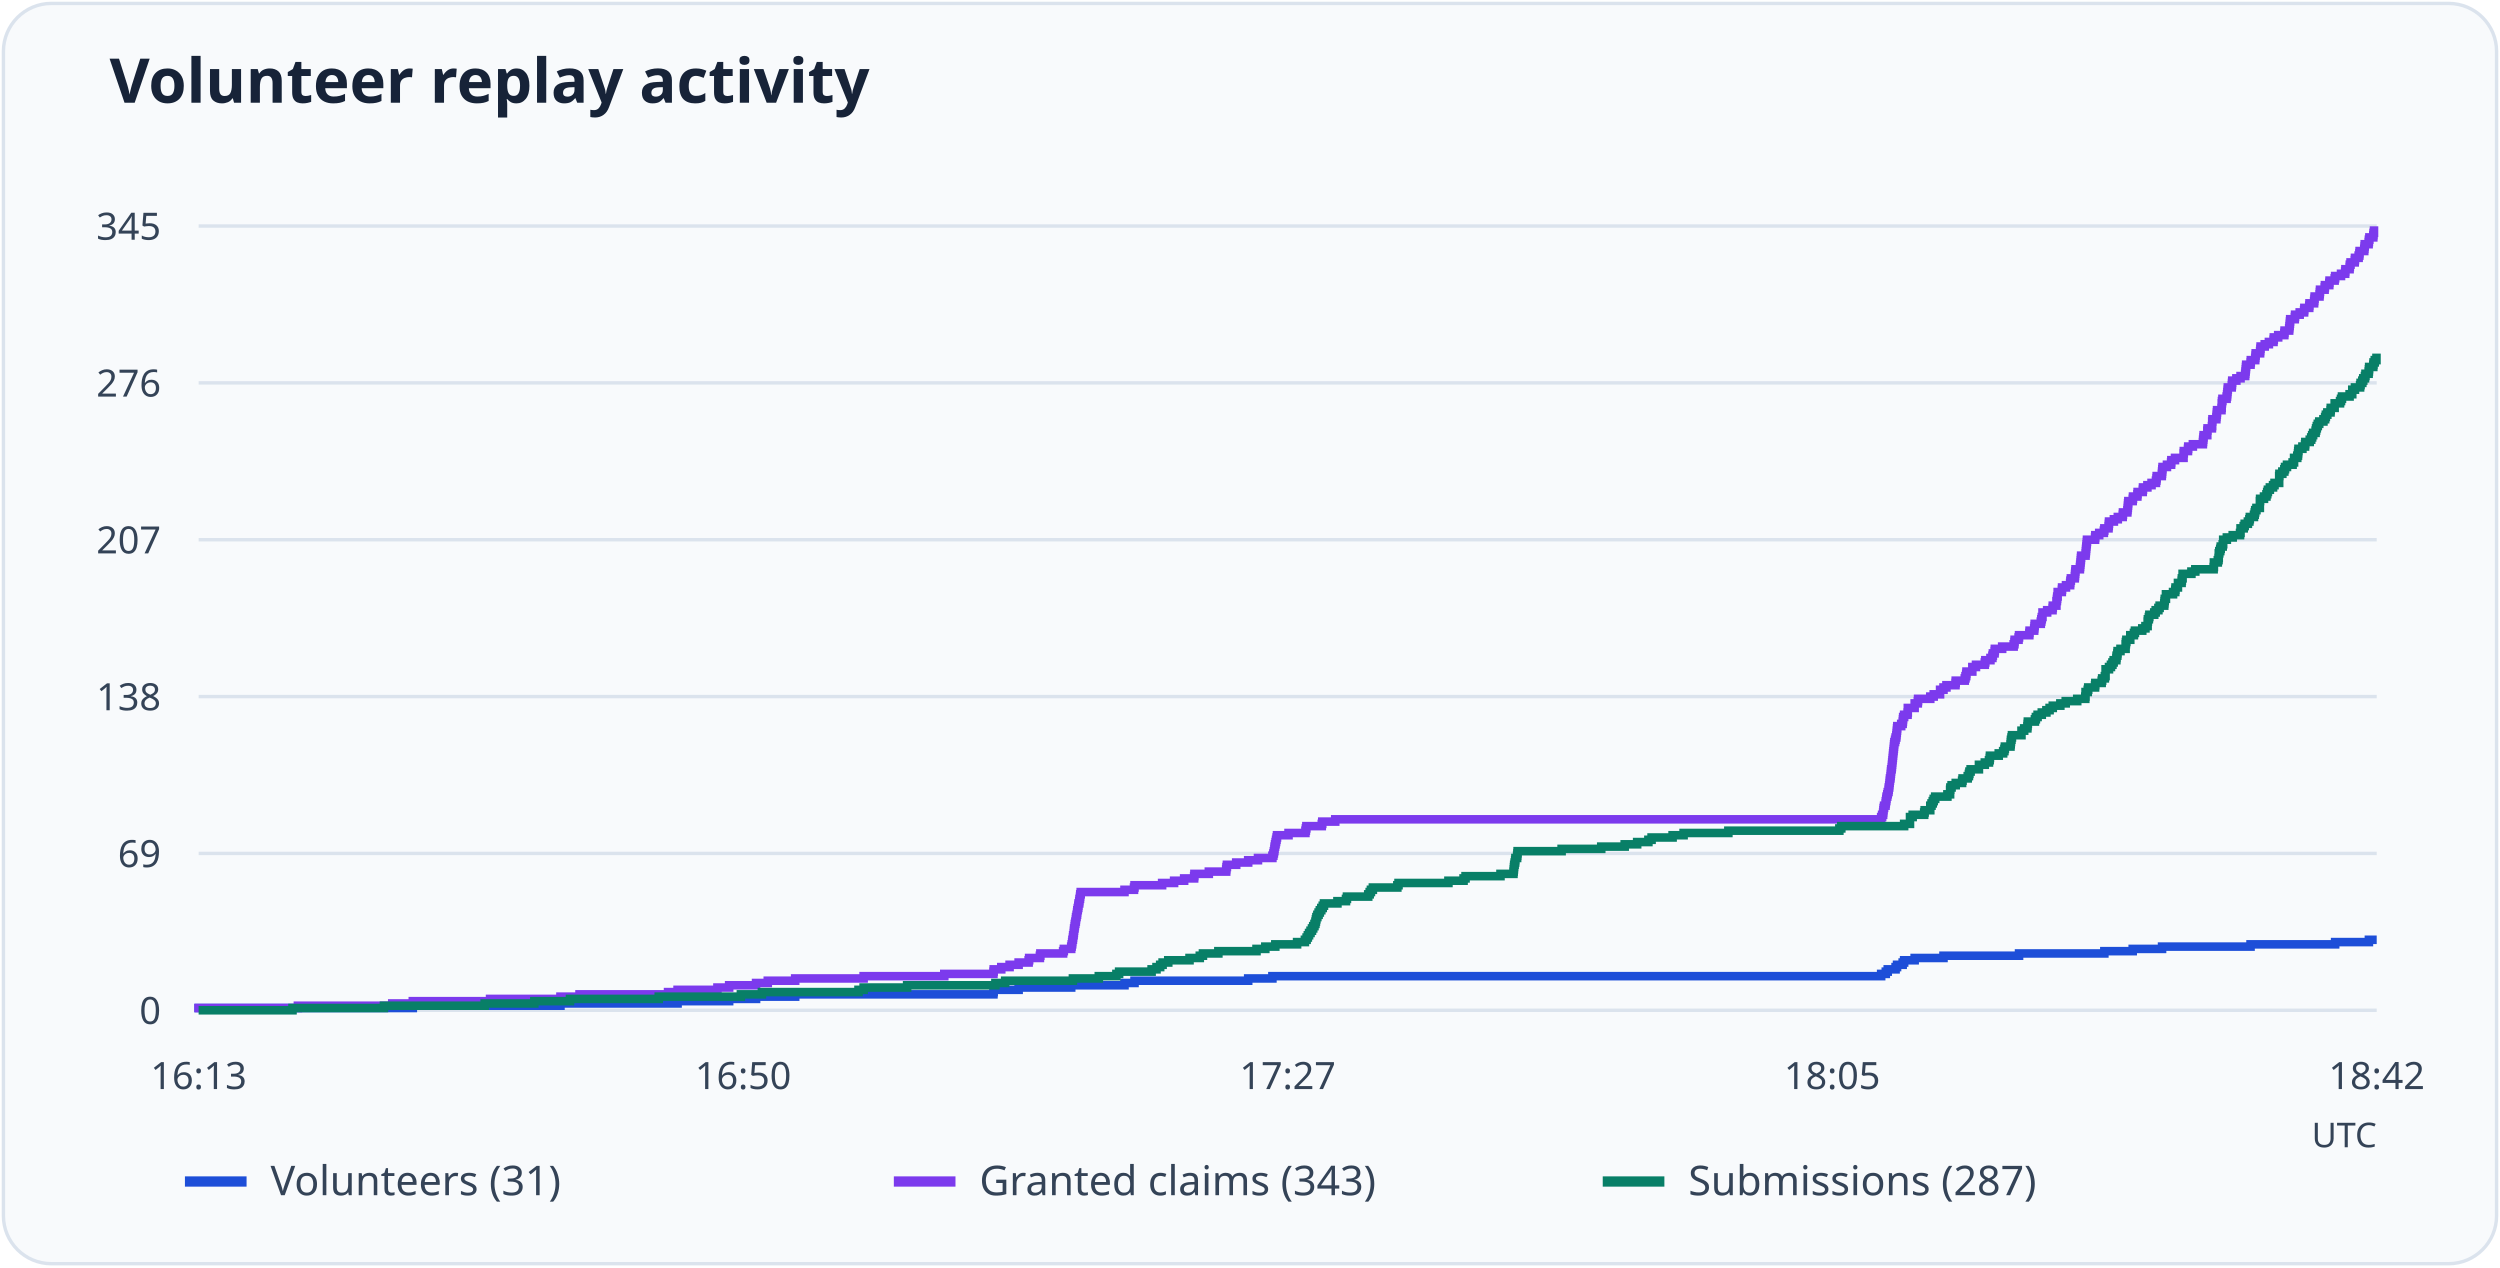
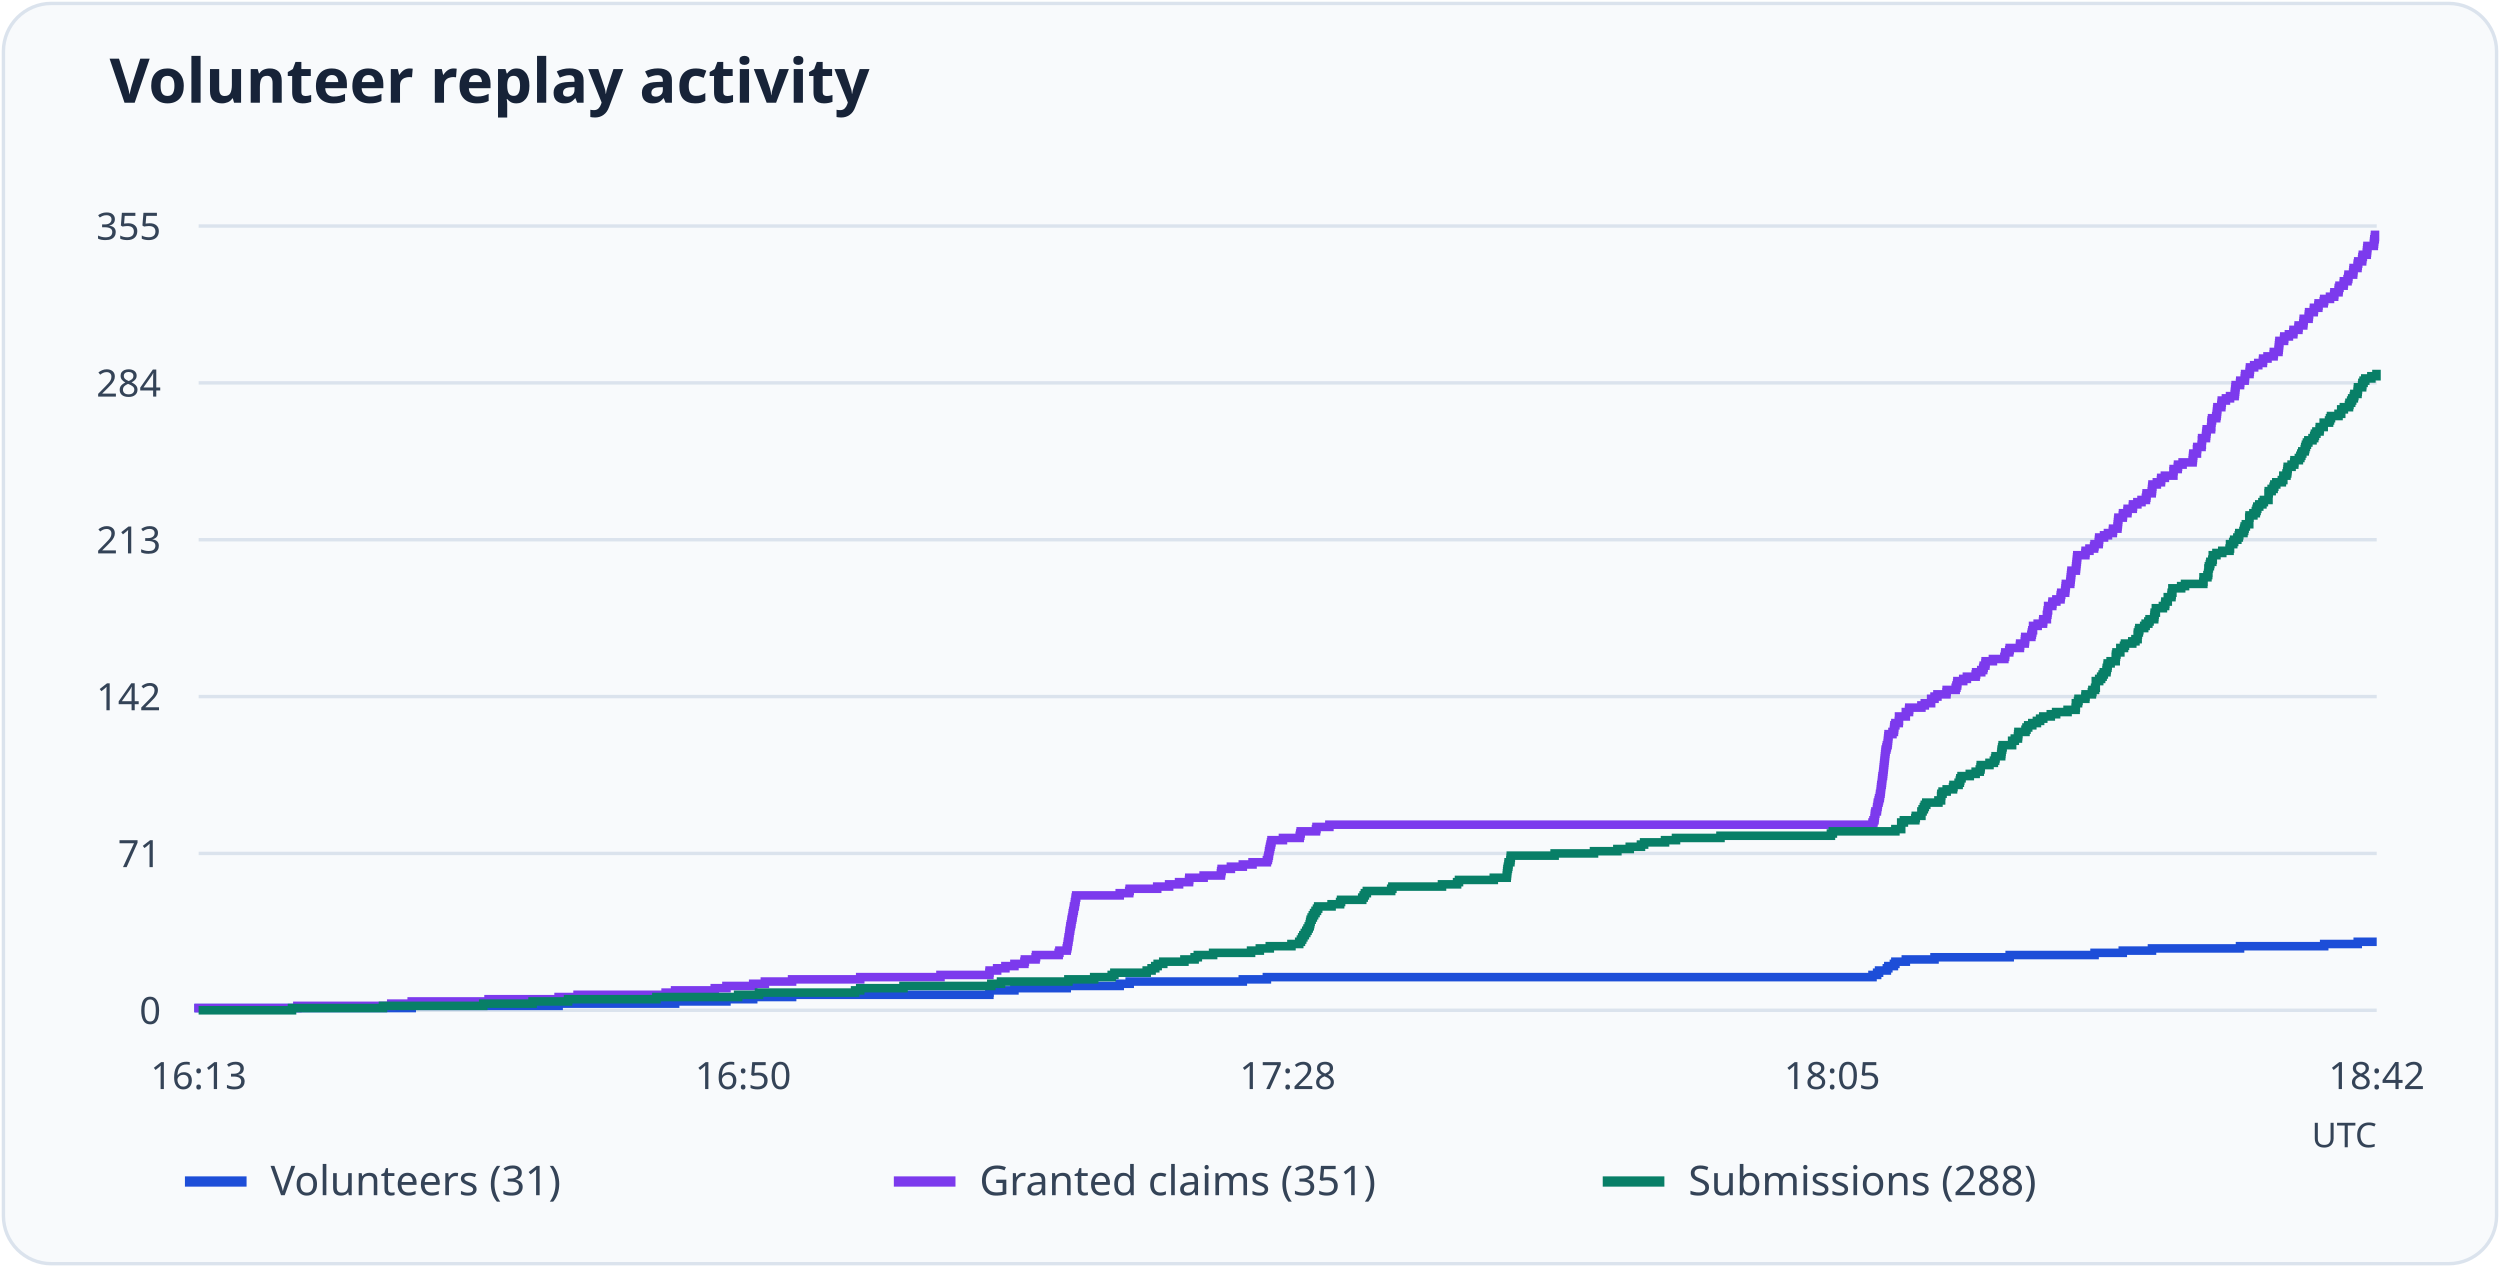
<svg xmlns="http://www.w3.org/2000/svg" viewBox="0 0 730 370" role="img" aria-labelledby="title desc">
  <rect x="1" y="1" width="728" height="368" rx="14" fill="#f8fafc" stroke="#dbe3ed" />
  <text x="32" y="30" font-family="system-ui, sans-serif" font-weight="600" font-size="18" fill="#172338">Volunteer replay activity</text>
  <path d="M58 295.0H694" stroke="#dbe3ed" />
  <text x="47" y="299.0" text-anchor="end" font-size="11" font-family="system-ui, sans-serif" fill="#344357">0</text>
  <path d="M58 249.2H694" stroke="#dbe3ed" />
-   <text x="47" y="253.2" text-anchor="end" font-size="11" font-family="system-ui, sans-serif" fill="#344357">69</text>
+   <text x="47" y="253.2" text-anchor="end" font-size="11" font-family="system-ui, sans-serif" fill="#344357">71</text>
  <path d="M58 203.4H694" stroke="#dbe3ed" />
-   <text x="47" y="207.4" text-anchor="end" font-size="11" font-family="system-ui, sans-serif" fill="#344357">138</text>
+   <text x="47" y="207.4" text-anchor="end" font-size="11" font-family="system-ui, sans-serif" fill="#344357">142</text>
  <path d="M58 157.6H694" stroke="#dbe3ed" />
-   <text x="47" y="161.6" text-anchor="end" font-size="11" font-family="system-ui, sans-serif" fill="#344357">207</text>
+   <text x="47" y="161.6" text-anchor="end" font-size="11" font-family="system-ui, sans-serif" fill="#344357">213</text>
  <path d="M58 111.8H694" stroke="#dbe3ed" />
-   <text x="47" y="115.8" text-anchor="end" font-size="11" font-family="system-ui, sans-serif" fill="#344357">276</text>
+   <text x="47" y="115.8" text-anchor="end" font-size="11" font-family="system-ui, sans-serif" fill="#344357">284</text>
  <path d="M58 66.0H694" stroke="#dbe3ed" />
-   <text x="47" y="70.0" text-anchor="end" font-size="11" font-family="system-ui, sans-serif" fill="#344357">345</text>
+   <text x="47" y="70.0" text-anchor="end" font-size="11" font-family="system-ui, sans-serif" fill="#344357">355</text>
  <text x="58.0" y="318" text-anchor="middle" font-size="11" font-family="system-ui, sans-serif" fill="#344357">16:13</text>
  <text x="217.0" y="318" text-anchor="middle" font-size="11" font-family="system-ui, sans-serif" fill="#344357">16:50</text>
-   <text x="376.0" y="318" text-anchor="middle" font-size="11" font-family="system-ui, sans-serif" fill="#344357">17:27</text>
+   <text x="376.0" y="318" text-anchor="middle" font-size="11" font-family="system-ui, sans-serif" fill="#344357">17:28</text>
  <text x="535.0" y="318" text-anchor="middle" font-size="11" font-family="system-ui, sans-serif" fill="#344357">18:05</text>
  <text x="694.0" y="318" text-anchor="middle" font-size="11" font-family="system-ui, sans-serif" fill="#344357">18:42</text>
-   <path d="M58 295H58.00V294.34H120.54V293.67H163.65V293.01H197.85V292.34H212.91V291.68H220.77V291.02H232.19V290.35H290.08V289.69H290.16V289.03H297.44V288.36H312.79V287.70H328.35V287.03H331.28V286.37H364.47V285.71H371.54V285.04H549.30V284.38H550.65V283.72H551.22V283.05H553.51V282.39H553.94V281.72H555.58V281.06H556.01V280.40H559.08V279.73H567.50V279.07H589.56V278.41H614.47V277.74H622.75V277.08H631.32V276.41H657.16V275.75H681.86V275.09H691.72V274.42H694" fill="none" stroke="#1d4ed8" stroke-width="2.5" />
+   <path d="M58 295H58.00V294.35H120.22V293.71H163.11V293.06H197.13V292.42H212.12V291.77H219.93V291.13H231.29V290.48H288.89V289.84H288.96V289.19H296.21V288.55H311.48V287.90H326.96V287.26H329.87V286.61H362.90V285.97H369.93V285.32H546.77V284.68H548.12V284.03H548.69V283.39H550.96V282.74H551.39V282.10H553.02V281.45H553.45V280.81H556.50V280.16H564.88V279.52H586.83V278.87H611.61V278.23H619.85V277.58H628.38V276.94H654.09V276.29H678.66V275.65H688.46V275.00H694" fill="none" stroke="#1d4ed8" stroke-width="2.5" />
  <path d="M54 345h18" stroke="#1d4ed8" stroke-width="3" />
  <text x="79" y="349" font-size="12" font-family="system-ui, sans-serif" fill="#344357">Volunteers (31)</text>
-   <path d="M58 295H58.00V294.34H86.98V293.67H114.54V293.01H120.54V292.34H143.10V291.68H163.65V291.02H169.22V290.35H195.07V289.69H197.85V289.03H209.49V288.36H212.91V287.70H220.77V287.03H224.19V286.37H232.19V285.71H252.18V285.04H275.73V284.38H290.08V283.72H290.16V283.05H292.37V282.39H294.80V281.72H297.44V281.06H300.36V280.40H300.51V279.73H303.65V279.07H303.79V278.41H310.43V277.74H310.64V277.08H312.79V276.41H312.93V275.75H313.07V275.09H313.14V274.42H313.29V273.76H313.36V273.10H313.50V272.43H313.57V271.77H313.64V271.10H313.78V270.44H313.86V269.78H314.00V269.11H314.14V268.45H314.21V267.79H314.36V267.12H314.50V266.46H314.57V265.79H314.71V265.13H314.86V264.47H314.93V263.80H315.14V263.14H315.21V262.48H315.36V261.81H315.43V261.15H315.57V260.48H328.35V259.82H331.13V259.16H331.28V258.49H339.34V257.83H342.84V257.17H345.77V256.50H348.69V255.84H348.77V255.17H352.98V254.51H358.05V253.85H358.12V253.18H358.26V252.52H360.97V251.86H364.47V251.19H367.33V250.53H371.54V249.86H371.82V249.20H371.97V248.54H372.11V247.87H372.18V247.21H372.32V246.54H372.47V245.88H372.61V245.22H372.75V244.55H372.89V243.89H376.25V243.23H381.18V242.56H381.32V241.90H381.46V241.23H385.96V240.57H386.10V239.91H389.89V239.24H549.30V238.58H549.58V237.92H549.87V237.25H549.94V236.59H550.01V235.92H550.15V235.26H550.58V234.60H550.65V233.93H550.79V233.27H550.87V232.61H551.08V231.94H551.22V231.28H551.44V230.61H551.51V229.95H551.65V229.29H551.72V228.62H551.79V227.96H551.87V227.30H552.01V226.63H552.08V225.97H552.15V225.30H552.22V224.64H552.37V223.98H552.44V223.31H552.51V222.65H552.58V221.99H552.65V221.32H552.72V220.66H552.79V219.99H552.86V219.33H552.94V218.67H553.01V218.00H553.08V217.34H553.15V216.68H553.36V216.01H553.51V215.35H553.72V214.68H553.79V214.02H553.86V213.36H553.94V212.69H554.01V212.03H555.15V211.37H555.58V210.70H555.65V210.04H555.72V209.37H556.01V208.71H557.01V208.05H557.08V207.38H557.08V206.72H559.08V206.06H559.08V205.39H560.00V204.73H560.08V204.06H563.64V203.40H564.64V202.74H566.50V202.07H566.50V201.41H567.50V200.74H568.36V200.08H571.00V199.42H571.07V198.75H573.71V198.09H573.92V197.43H574.14V196.76H574.21V196.10H575.92V195.43H575.92V194.77H576.99V194.11H579.56V193.44H579.71V192.78H581.21V192.12H581.78V191.45H581.92V190.79H582.42V190.12H582.49V189.46H584.63V188.80H587.99V188.13H588.20V187.47H588.27V186.81H589.42V186.14H589.56V185.48H592.56V184.81H592.63V184.15H593.98V183.49H594.06V182.82H594.13V182.16H595.91V181.50H596.06V180.83H596.20V180.17H596.41V179.50H596.41V178.84H597.77V178.18H599.34V177.51H599.41V176.85H600.48V176.19H600.48V175.52H600.62V174.86H600.70V174.19H600.84V173.53H600.84V172.87H602.05V172.20H602.12V171.54H603.27V170.88H604.48V170.21H604.55V169.55H604.69V168.88H605.84V168.22H605.91V167.56H605.98V166.89H606.05V166.23H607.33V165.57H607.41V164.90H607.48V164.24H607.55V163.57H607.62V162.91H607.69V162.25H608.98V161.58H609.05V160.92H609.12V160.26H609.19V159.59H609.26V158.93H609.33V158.26H609.40V157.60H611.76V156.94H611.83V156.27H612.97V155.61H614.33V154.94H614.47V154.28H615.69V153.62H615.76V152.95H615.83V152.29H617.26V151.63H618.40V150.96H619.83V150.30H619.90V149.63H621.18V148.97H621.26V148.31H621.33V147.64H621.40V146.98H621.47V146.32H622.75V145.65H622.83V144.99H624.11V144.32H624.18V143.66H625.68V143.00H625.75V142.33H627.04V141.67H628.25V141.01H629.54V140.34H629.68V139.68H629.75V139.01H631.25V138.35H631.32V137.69H631.39V137.02H631.46V136.36H632.75V135.70H633.96V135.03H634.03V134.37H635.10V133.70H637.60V133.04H637.60V132.38H637.67V131.71H638.89V131.05H638.96V130.39H640.32V129.72H643.24V129.06H643.31V128.39H643.39V127.73H643.46V127.07H644.53V126.40H644.53V125.74H644.60V125.08H645.88V124.41H645.96V123.75H645.96V123.08H646.03V122.42H647.17V121.76H647.24V121.09H647.31V120.43H647.38V119.77H648.67V119.10H648.74V118.44H648.74V117.77H648.81V117.11H648.95V116.45H650.17V115.78H650.31V115.12H650.38V114.46H650.45V113.79H650.52V113.13H651.67V112.46H651.74V111.80H651.81V111.14H653.02V110.47H654.24V109.81H655.59V109.14H655.66V108.48H655.74V107.82H655.81V107.15H655.88V106.49H657.16V105.83H657.23V105.16H658.52V104.50H658.59V103.83H658.66V103.17H659.95V102.51H660.02V101.84H660.09V101.18H661.30V100.52H662.52V99.85H663.87V99.19H663.95V98.52H665.23V97.86H667.02V97.20H667.09V96.53H668.44V95.87H668.51V95.21H668.59V94.54H668.66V93.88H668.73V93.21H670.08V92.55H670.16V91.89H671.51V91.22H672.80V90.56H672.87V89.90H674.30V89.23H674.37V88.57H675.72V87.90H675.80V87.24H675.87V86.58H677.30V85.91H677.37V85.25H677.44V84.59H678.79V83.92H678.87V83.26H680.15V82.59H680.22V81.93H681.72V81.27H681.86V80.60H683.58V79.94H684.79V79.28H684.86V78.61H686.08V77.95H686.15V77.28H686.36V76.62H687.58V75.96H687.65V75.29H688.72V74.63H688.93V73.97H689.00V73.30H690.36V72.64H690.43V71.97H690.50V71.31H691.64V70.65H691.72V69.98H691.86V69.32H693.00V68.66H693.07V67.99H693.21V67.33H694" fill="none" stroke="#7c3aed" stroke-width="2.5" />
+   <path d="M58 295H58.00V294.35H86.83V293.71H114.25V293.06H120.22V292.42H142.66V291.77H163.11V291.13H168.65V290.48H194.36V289.84H197.13V289.19H208.71V288.55H212.12V287.90H219.93V287.26H223.34V286.61H231.29V285.97H251.18V285.32H274.62V284.68H288.89V284.03H288.96V283.39H291.16V282.74H293.58V282.10H296.21V281.45H299.12V280.81H299.26V280.16H302.39V279.52H302.53V278.87H309.13V278.23H309.35V277.58H311.48V276.94H311.62V276.29H311.76V275.65H311.83V275.00H311.97V274.36H312.04V273.71H312.19V273.07H312.26V272.42H312.33V271.78H312.47V271.13H312.54V270.49H312.68V269.84H312.83V269.20H312.90V268.55H313.04V267.91H313.18V267.26H313.25V266.62H313.39V265.97H313.54V265.33H313.61V264.68H313.82V264.04H313.89V263.39H314.03V262.75H314.10V262.10H314.25V261.46H326.96V260.81H329.73V260.17H329.87V259.52H337.90V258.88H341.38V258.23H344.29V257.59H347.20V256.94H347.27V256.30H351.46V255.65H356.50V255.01H356.58V254.36H356.72V253.72H359.42V253.07H362.90V252.43H365.74V251.78H369.93V251.14H370.21V250.49H370.35V249.85H370.50V249.20H370.57V248.55H370.71V247.91H370.85V247.26H370.99V246.62H371.14V245.97H371.28V245.33H374.62V244.68H379.52V244.04H379.66V243.39H379.80V242.75H384.27V242.10H384.42V241.46H388.18V240.81H546.77V240.17H547.06V239.52H547.34V238.88H547.41V238.23H547.48V237.59H547.62V236.94H548.05V236.30H548.12V235.65H548.26V235.01H548.33V234.36H548.55V233.72H548.69V233.07H548.90V232.43H548.97V231.78H549.12V231.14H549.19V230.49H549.26V229.85H549.33V229.20H549.47V228.56H549.54V227.91H549.61V227.27H549.68V226.62H549.83V225.98H549.90V225.33H549.97V224.69H550.04V224.04H550.11V223.40H550.18V222.75H550.25V222.11H550.32V221.46H550.39V220.82H550.46V220.17H550.54V219.53H550.61V218.88H550.82V218.24H550.96V217.59H551.18V216.95H551.25V216.30H551.32V215.66H551.39V215.01H551.46V214.37H552.60V213.72H553.02V213.08H553.09V212.43H553.16V211.79H553.45V211.14H554.44V210.50H554.51V209.85H554.51V209.21H556.50V208.56H556.50V207.92H557.43V207.27H557.50V206.63H561.05V205.98H562.04V205.34H563.89V204.69H563.89V204.05H564.88V203.40H565.73V202.75H568.36V202.11H568.43V201.46H571.06V200.82H571.27V200.17H571.49V199.53H571.56V198.88H573.26V198.24H574.33V197.59H576.89V196.95H577.03V196.30H578.52V195.66H579.09V195.01H579.23V194.37H579.73V193.72H579.80V193.08H581.93V192.43H585.27V191.79H585.48V191.14H585.55V190.50H586.69V189.85H586.83V189.21H589.81V188.56H589.88V187.92H591.23V187.27H591.30V186.63H591.37V185.98H593.15V185.34H593.29V184.69H593.43V184.05H593.65V183.40H593.65V182.76H595.00V182.11H596.56V181.47H596.63V180.82H597.69V180.18H597.69V179.53H597.84V178.89H597.91V178.24H598.05V177.60H598.05V176.95H599.26V176.31H599.33V175.66H600.46V175.02H601.67V174.37H601.74V173.73H601.88V173.08H603.02V172.44H603.09V171.79H603.16V171.15H603.23V170.50H604.51V169.86H604.58V169.21H604.65V168.57H604.73V167.92H604.80V167.28H604.87V166.63H606.15V165.99H606.22V165.34H606.29V164.70H606.36V164.05H606.43V163.41H606.50V162.76H606.57V162.12H608.92V161.47H608.99V160.83H610.12V160.18H611.47V159.54H611.61V158.89H612.82V158.25H612.89V157.60H612.96V156.95H614.38V156.31H615.52V155.66H616.94V155.02H617.01V154.37H618.29V153.73H618.36V153.08H618.43V152.44H618.50V151.79H618.57V151.15H619.85V150.50H619.92V149.86H621.20V149.21H621.27V148.57H622.77V147.92H622.84V147.28H624.11V146.63H625.32V145.99H626.60V145.34H626.74V144.70H626.81V144.05H628.30V143.41H628.38V142.76H628.45V142.12H628.52V141.47H629.80V140.83H631.00V140.18H631.07V139.54H632.14V138.89H634.63V138.25H634.63V137.60H634.70V136.96H635.90V136.31H635.98V135.67H637.32V135.02H640.24V134.38H640.31V133.73H640.38V133.09H640.45V132.44H641.51V131.80H641.51V131.15H641.59V130.51H642.86V129.86H642.94V129.22H642.94V128.57H643.01V127.93H644.14V127.28H644.21V126.64H644.28V125.99H644.36V125.35H645.63V124.70H645.71V124.06H645.71V123.41H645.78V122.77H645.92V122.12H647.13V121.48H647.27V120.83H647.34V120.19H647.41V119.54H647.48V118.90H648.62V118.25H648.69V117.61H648.76V116.96H649.97V116.32H651.17V115.67H652.52V115.03H652.59V114.38H652.67V113.74H652.74V113.09H652.81V112.45H654.09V111.80H654.16V111.15H655.44V110.51H655.51V109.86H655.58V109.22H656.86V108.57H656.93V107.93H657.00V107.28H658.21V106.64H659.41V105.99H660.76V105.35H660.83V104.70H662.11V104.06H663.89V103.41H663.96V102.77H665.31V102.12H665.38V101.48H665.45V100.83H665.52V100.19H665.59V99.54H666.94V98.90H667.01V98.25H668.36V97.61H669.64V96.96H669.71V96.32H671.13V95.67H671.20V95.03H672.55V94.38H672.62V93.74H672.69V93.09H674.11V92.45H674.18V91.80H674.26V91.16H675.61V90.51H675.68V89.87H676.95V89.22H677.03V88.58H678.52V87.93H678.66V87.29H680.36V86.64H681.57V86.00H681.64V85.35H682.85V84.71H682.92V84.06H683.13V83.42H684.34V82.77H684.41V82.13H685.48V81.48H685.69V80.84H685.76V80.19H687.11V79.55H687.18V78.90H687.25V78.26H688.39V77.61H688.46V76.97H688.60V76.32H689.74V75.68H689.81V75.03H689.95V74.39H691.09V73.74H691.16V73.10H691.23V72.45H691.30V71.81H693.15V71.16H693.22V70.52H693.29V69.87H693.43V69.23H693.50V68.58H694" fill="none" stroke="#7c3aed" stroke-width="2.5" />
  <path d="M261 345h18" stroke="#7c3aed" stroke-width="3" />
-   <text x="286" y="349" font-size="12" font-family="system-ui, sans-serif" fill="#344357">Granted claims (343)</text>
-   <path d="M58 295H85.41V294.34H112.11V293.67H141.52V293.01H156.02V292.34H166.44V291.68H192.35V291.02H216.34V290.35H222.48V289.69H250.68V289.03H252.18V288.36H264.88V287.70H290.66V287.03H293.51V286.37H313.29V285.71H320.85V285.04H325.99V284.38H326.78V283.72H336.27V283.05H337.70V282.39H338.77V281.72H339.48V281.06H341.13V280.40H347.34V279.73H350.34V279.07H351.26V278.41H355.76V277.74H366.90V277.08H369.47V276.41H372.39V275.75H378.75V275.09H381.03V274.42H381.53V273.76H381.89V273.10H382.25V272.43H382.67V271.77H383.10V271.10H383.46V270.44H383.82V269.78H384.10V269.11H384.25V268.45H384.39V267.79H384.67V267.12H385.03V266.46H385.39V265.79H385.82V265.13H386.24V264.47H386.60V263.80H390.53V263.14H393.03V262.48H393.31V261.81H399.52V261.15H399.95V260.48H400.31V259.82H400.88V259.16H408.02V258.49H408.37V257.83H422.94V257.17H427.36V256.50H427.94V255.84H438.14V255.17H441.93V254.51H442.00V253.85H442.07V253.18H442.14V252.52H442.28V251.86H442.43V251.19H442.50V250.53H443.00V249.86H443.07V249.20H443.14V248.54H455.99V247.87H467.56V247.21H474.41V246.54H478.05V245.88H481.33V245.22H482.26V244.55H488.40V243.89H491.61V243.23H504.68V242.56H537.09V241.90H537.66V241.23H556.01V240.57H557.72V239.91H557.72V239.24H557.72V238.58H558.50V237.92H561.86V237.25H562.00V236.59H563.64V235.92H563.64V235.26H564.00V234.60H564.36V233.93H564.64V233.27H565.07V232.61H568.64V231.94H569.43V231.28H569.43V230.61H569.50V229.95H569.86V229.29H571.07V228.62H572.93V227.96H573.07V227.30H574.57V226.63H574.92V225.97H575.07V225.30H575.42V224.64H577.85V223.98H577.85V223.31H579.56V222.65H580.78V221.99H580.99V221.32H581.06V220.66H583.63V219.99H584.92V219.33H585.28V218.67H585.42V218.00H587.06V217.34H587.13V216.68H587.20V216.01H587.35V215.35H587.49V214.68H590.27V214.02H590.27V213.36H591.06V212.69H591.99V212.03H592.06V211.37H592.13V210.70H594.20V210.04H594.48V209.37H594.98V208.71H596.20V208.05H597.55V207.38H598.48V206.72H599.41V206.06H601.62V205.39H603.19V204.73H606.55V204.06H608.90V203.40H608.98V202.74H608.98V202.07H609.62V201.41H609.76V200.74H611.76V200.08H611.83V199.42H613.69V198.75H613.83V198.09H614.62V197.43H614.83V196.76H614.83V196.10H614.83V195.43H615.83V194.77H616.40V194.11H616.83V193.44H617.19V192.78H617.97V192.12H618.04V191.45H618.26V190.79H618.33V190.12H619.18V189.46H620.68V188.80H620.68V188.13H620.76V187.47H620.90V186.81H622.04V186.14H622.04V185.48H623.11V184.81H623.40V184.15H625.54V183.49H626.47V182.82H627.11V182.16H627.11V181.50H627.18V180.83H627.47V180.17H627.61V179.50H629.04V178.84H629.46V178.18H630.25V177.51H630.61V176.85H631.96V176.19H632.03V175.52H632.11V174.86H632.46V174.19H632.46V173.53H634.53V172.87H635.18V172.20H635.25V171.54H635.96V170.88H635.96V170.21H637.03V169.55H637.10V168.88H637.32V168.22H637.32V167.56H639.89V166.89H641.03V166.23H646.38V165.57H646.46V164.90H646.46V164.24H647.60V163.57H647.81V162.91H647.88V162.25H647.88V161.58H648.03V160.92H648.31V160.26H648.45V159.59H649.03V158.93H649.17V158.26H649.17V157.60H650.24V156.94H651.95V156.27H654.09V155.61H654.24V154.94H654.24V154.28H655.16V153.62H655.45V152.95H656.38V152.29H656.81V151.63H656.95V150.96H658.16V150.30H658.38V149.63H658.52V148.97H658.88V148.31H659.88V147.64H659.88V146.98H659.88V146.32H659.95V145.65H661.09V144.99H661.80V144.32H662.02V143.66H662.23V143.00H662.80V142.33H663.73V141.67H664.16V141.01H665.52V140.34H665.52V139.68H665.52V139.01H665.59V138.35H666.44V137.69H667.02V137.02H667.23V136.36H667.80V135.70H669.44V135.03H669.87V134.37H669.87V133.70H670.80V133.04H671.01V132.38H671.08V131.71H671.16V131.05H672.30V130.39H673.08V129.72H673.15V129.06H674.44V128.39H674.87V127.73H675.15V127.07H675.44V126.40H676.15V125.74H676.30V125.08H676.51V124.41H676.80V123.75H677.22V123.08H678.44V122.42H678.94V121.76H679.15V121.09H679.58V120.43H680.51V119.77H680.58V119.10H681.72V118.44H681.72V117.77H683.29V117.11H683.58V116.45H683.86V115.78H686.08V115.12H686.86V114.46H686.86V113.79H687.65V113.13H689.15V112.46H689.29V111.80H689.79V111.14H690.07V110.47H690.57V109.81H690.72V109.14H691.64V108.48H691.72V107.82H691.79V107.15H693.00V106.49H693.07V105.83H693.43V105.16H693.93V104.50H694" fill="none" stroke="#087f67" stroke-width="2.5" />
+   <text x="286" y="349" font-size="12" font-family="system-ui, sans-serif" fill="#344357">Granted claims (351)</text>
+   <path d="M58 295H85.27V294.35H111.83V293.71H141.10V293.06H155.51V292.42H165.88V291.77H191.66V291.13H215.53V290.48H221.63V289.84H249.69V289.19H251.18V288.55H263.82V287.90H289.46V287.26H292.30V286.61H311.97V285.97H319.50V285.32H324.62V284.68H325.40V284.03H334.84V283.39H336.26V282.74H337.33V282.10H338.04V281.45H339.67V280.81H345.85V280.16H348.83V279.52H349.76V278.87H354.23V278.23H365.31V277.58H367.87V276.94H370.78V276.29H377.10V275.65H379.37V275.00H379.87V274.36H380.23V273.71H380.58V273.07H381.01V272.42H381.43V271.78H381.79V271.13H382.14V270.49H382.43V269.84H382.57V269.20H382.71V268.55H383.00V267.91H383.35V267.26H383.71V266.62H384.13V265.97H384.56V265.33H384.91V264.68H388.82V264.04H391.31V263.39H391.59V262.75H397.77V262.10H398.19V261.46H398.55V260.81H399.12V260.17H406.22V259.52H406.57V258.88H421.06V258.23H425.47V257.59H426.03V256.94H436.19V256.30H439.96V255.65H440.03V255.01H440.10V254.36H440.17V253.72H440.31V253.07H440.45V252.43H440.52V251.78H441.02V251.14H441.09V250.49H441.16V249.85H453.95V249.20H465.45V248.55H472.27V247.91H475.89V247.26H479.16V246.62H480.08V245.97H486.19V245.33H489.39V244.68H502.38V244.04H534.63V243.39H535.20V242.75H553.45V242.10H555.15V241.46H555.15V240.81H555.15V240.17H555.93V239.52H559.27V238.88H559.41V238.23H561.05V237.59H561.05V236.94H561.40V236.30H561.76V235.65H562.04V235.01H562.47V234.36H566.02V233.72H566.80V233.07H566.80V232.43H566.87V231.78H567.23V231.14H568.43V230.49H570.28V229.85H570.42V229.20H571.91V228.56H572.27V227.91H572.41V227.27H572.77V226.62H575.18V225.98H576.89V225.33H578.09V224.69H578.31V224.04H578.38V223.40H580.93V222.75H582.21V222.11H582.57V221.46H582.71V220.82H584.34V220.17H584.41V219.53H584.48V218.88H584.63V218.24H584.77V217.59H587.54V216.95H587.54V216.30H588.32V215.66H589.24V215.01H589.31V214.37H589.38V213.72H591.44V213.08H591.73V212.43H592.23V211.79H593.43V211.14H594.78V210.50H595.71V209.85H596.63V209.21H598.83V208.56H600.39V207.92H603.73V207.27H606.08V206.63H606.15V205.98H606.15V205.34H606.79V204.69H606.93V204.05H608.92V203.40H608.99V202.75H610.83V202.11H610.98V201.46H611.76V200.82H611.97V200.17H611.97V199.53H611.97V198.88H612.96V198.24H613.53V197.59H613.96V196.95H614.31V196.30H615.09V195.66H615.17V195.01H615.38V194.37H615.45V193.72H616.30V193.08H617.79V192.43H617.79V191.79H617.86V191.14H618.01V190.50H619.14V189.85H619.14V189.21H620.21V188.56H620.49V187.92H622.62V187.27H623.55V186.63H624.19V185.98H624.19V185.34H624.26V184.69H624.54V184.05H624.68V183.40H626.10V182.76H626.53V182.11H627.31V181.47H627.67V180.82H629.02V180.18H629.09V179.53H629.16V178.89H629.51V178.24H629.51V177.60H631.57V176.95H632.21V176.31H632.28V175.66H632.99V175.02H632.99V174.37H634.06V173.73H634.13V173.08H634.34V172.44H634.34V171.79H636.90V171.15H638.03V170.50H643.36V169.86H643.43V169.21H643.43V168.57H644.57V167.92H644.78V167.28H644.85V166.63H644.85V165.99H644.99V165.34H645.28V164.70H645.42V164.05H645.99V163.41H646.13V162.76H646.13V162.12H647.20V161.47H648.90V160.83H651.03V160.18H651.17V159.54H651.17V158.89H652.10V158.25H652.38V157.60H653.30V156.95H653.73V156.31H653.87V155.66H655.08V155.02H655.29V154.37H655.44V153.73H655.79V153.08H656.78V152.44H656.78V151.79H656.78V151.15H656.86V150.50H657.99V149.86H658.70V149.21H658.92V148.57H659.13V147.92H659.70V147.28H660.62V146.63H661.05V145.99H662.40V145.34H662.40V144.70H662.40V144.05H662.47V143.41H663.32V142.76H663.89V142.12H664.10V141.47H664.67V140.83H666.30V140.18H666.73V139.54H666.73V138.89H667.65V138.25H667.86V137.60H667.94V136.96H668.01V136.31H669.14V135.67H669.92V135.02H669.99V134.38H671.27V133.73H671.70V133.09H671.98V132.44H672.27V131.80H672.98V131.15H673.12V130.51H673.33V129.86H673.62V129.22H674.04V128.57H675.25V127.93H675.75V127.28H675.96V126.64H676.39V125.99H677.31V125.35H677.38V124.70H678.52V124.06H678.52V123.41H680.08V122.77H680.36V122.12H680.65V121.48H682.85V120.83H683.63V120.19H683.63V119.54H684.41V118.90H685.90V118.25H686.05V117.61H686.54V116.96H686.83V116.32H687.32V115.67H687.47V115.03H688.39V114.38H688.46V113.74H688.53V113.09H689.74V112.45H689.81V111.80H690.16V111.15H690.66V110.51H692.44V109.86H693.93V109.22H694" fill="none" stroke="#087f67" stroke-width="2.5" />
  <path d="M468 345h18" stroke="#087f67" stroke-width="3" />
-   <text x="493" y="349" font-size="12" font-family="system-ui, sans-serif" fill="#344357">Submissions (287)</text>
+   <text x="493" y="349" font-size="12" font-family="system-ui, sans-serif" fill="#344357">Submissions (288)</text>
  <text x="694" y="335" text-anchor="end" font-size="10" font-family="system-ui, sans-serif" fill="#344357">UTC</text>
</svg>
